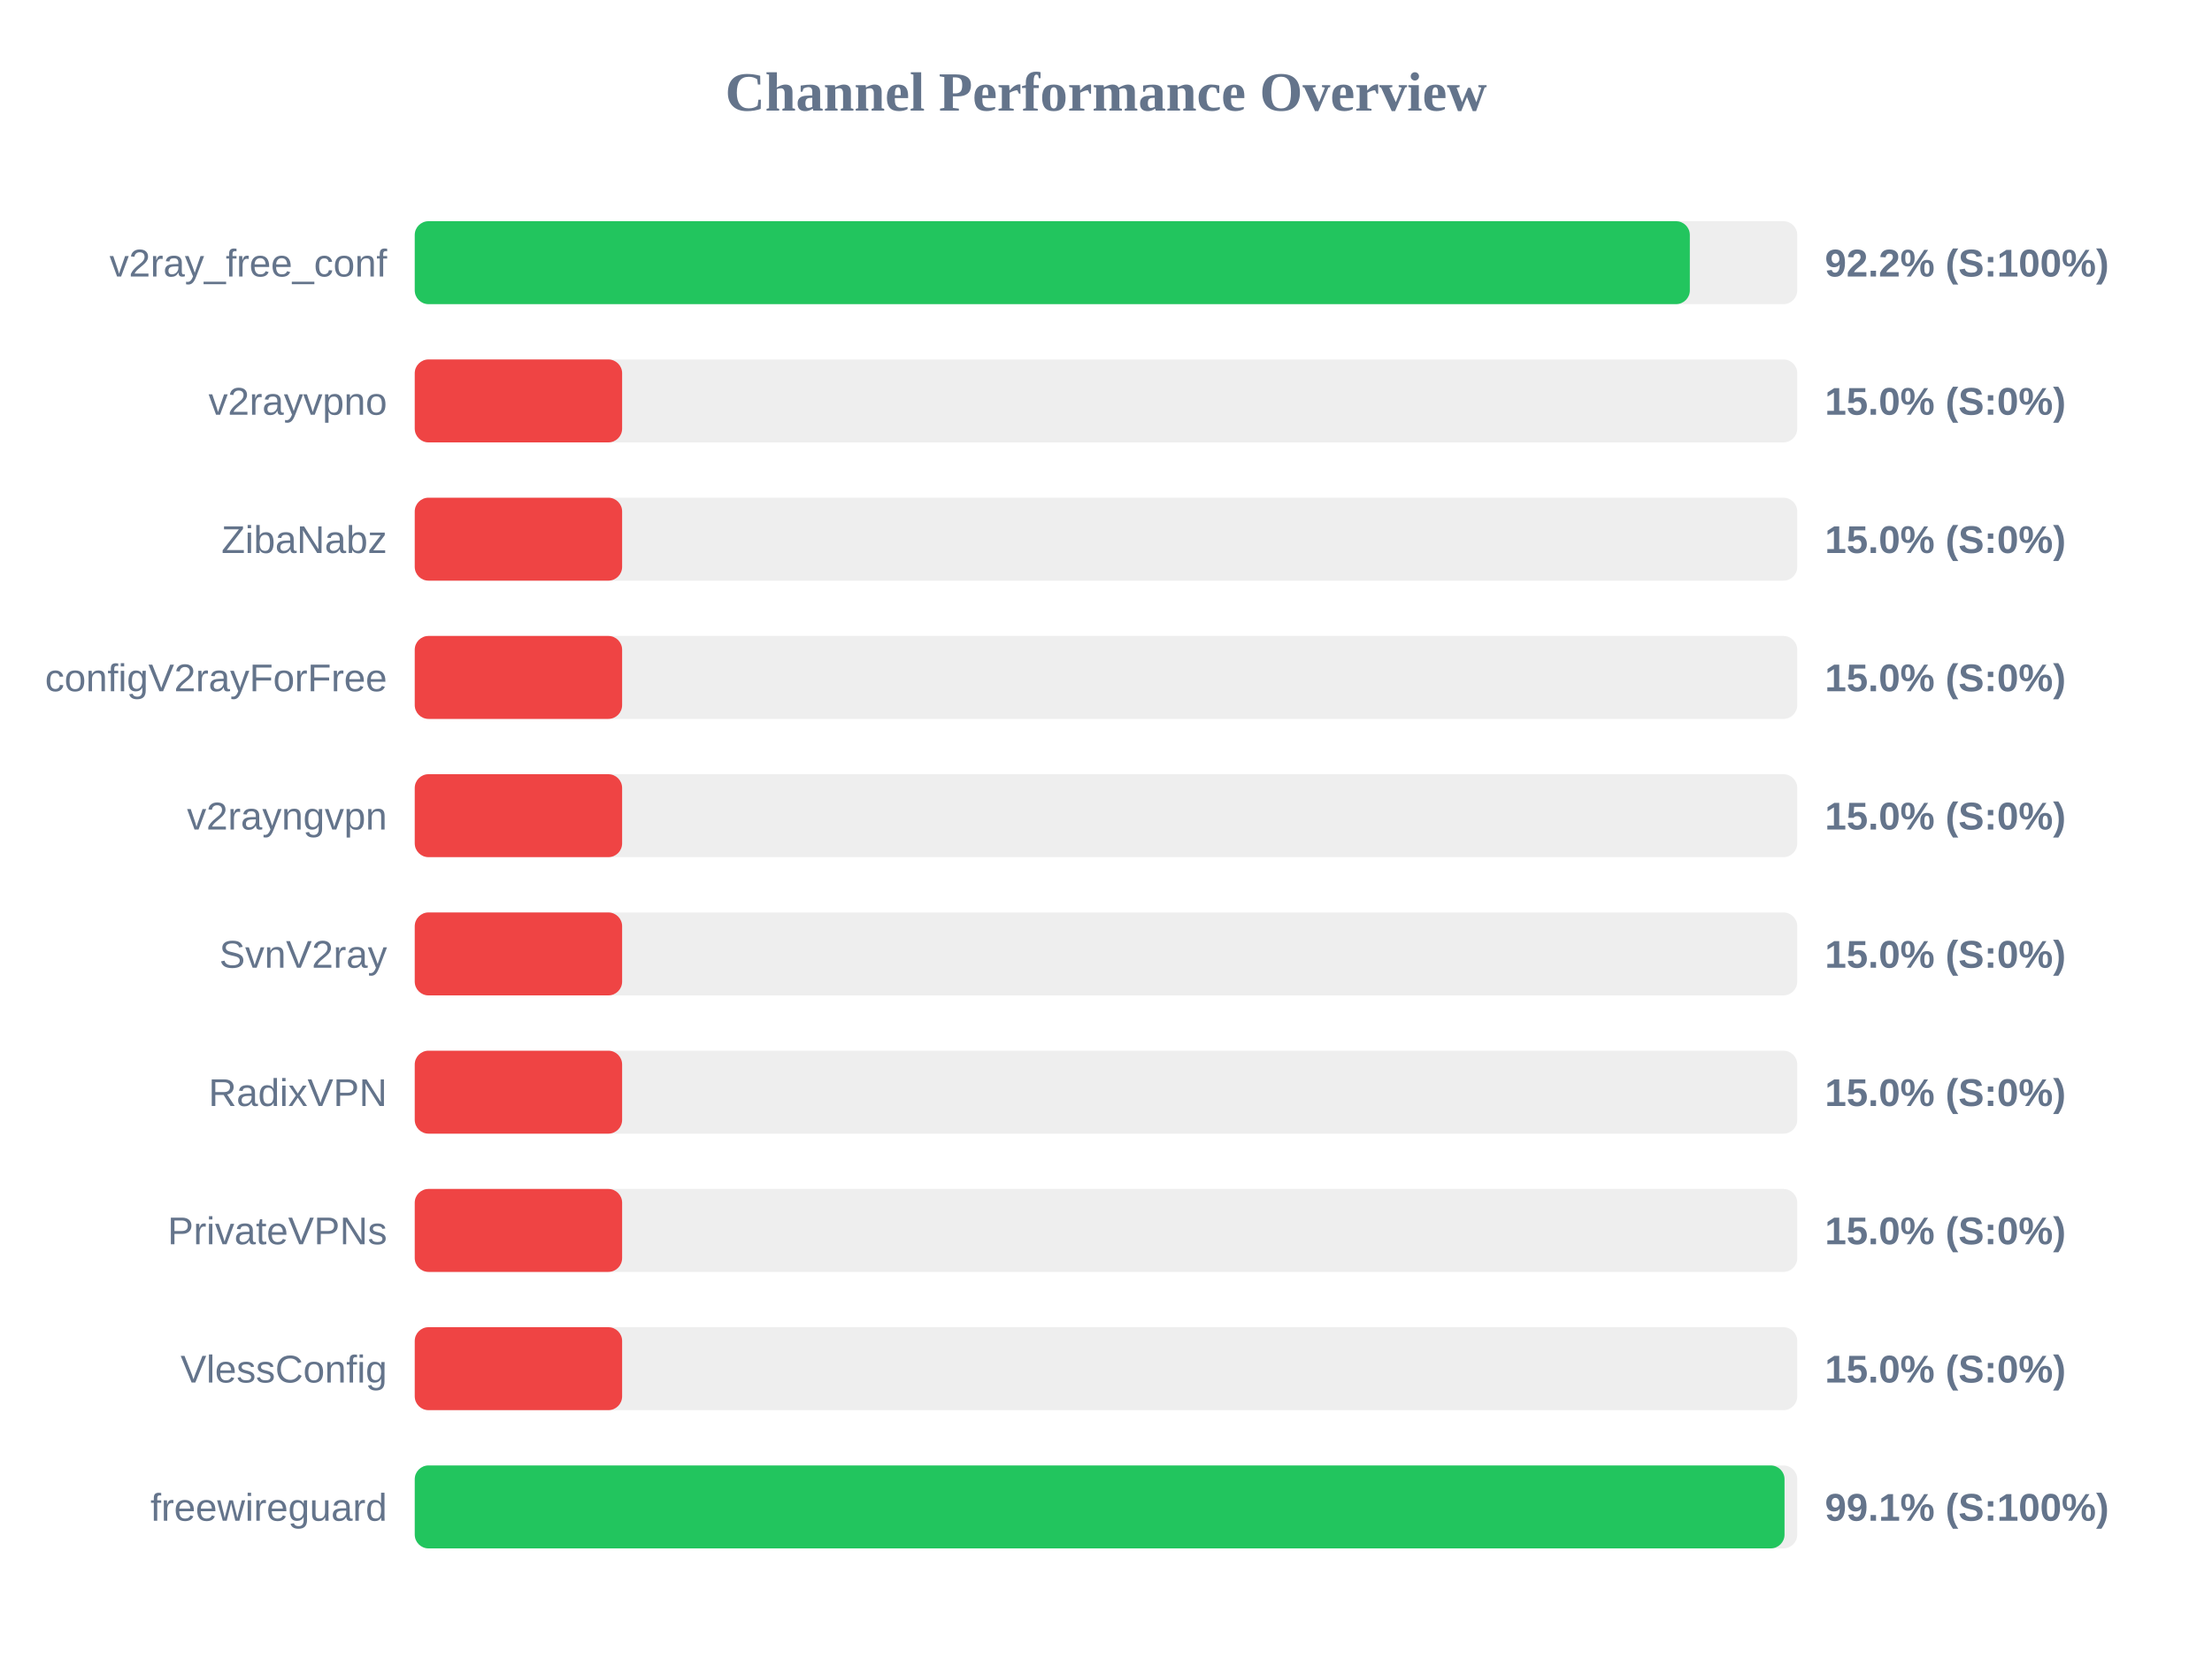
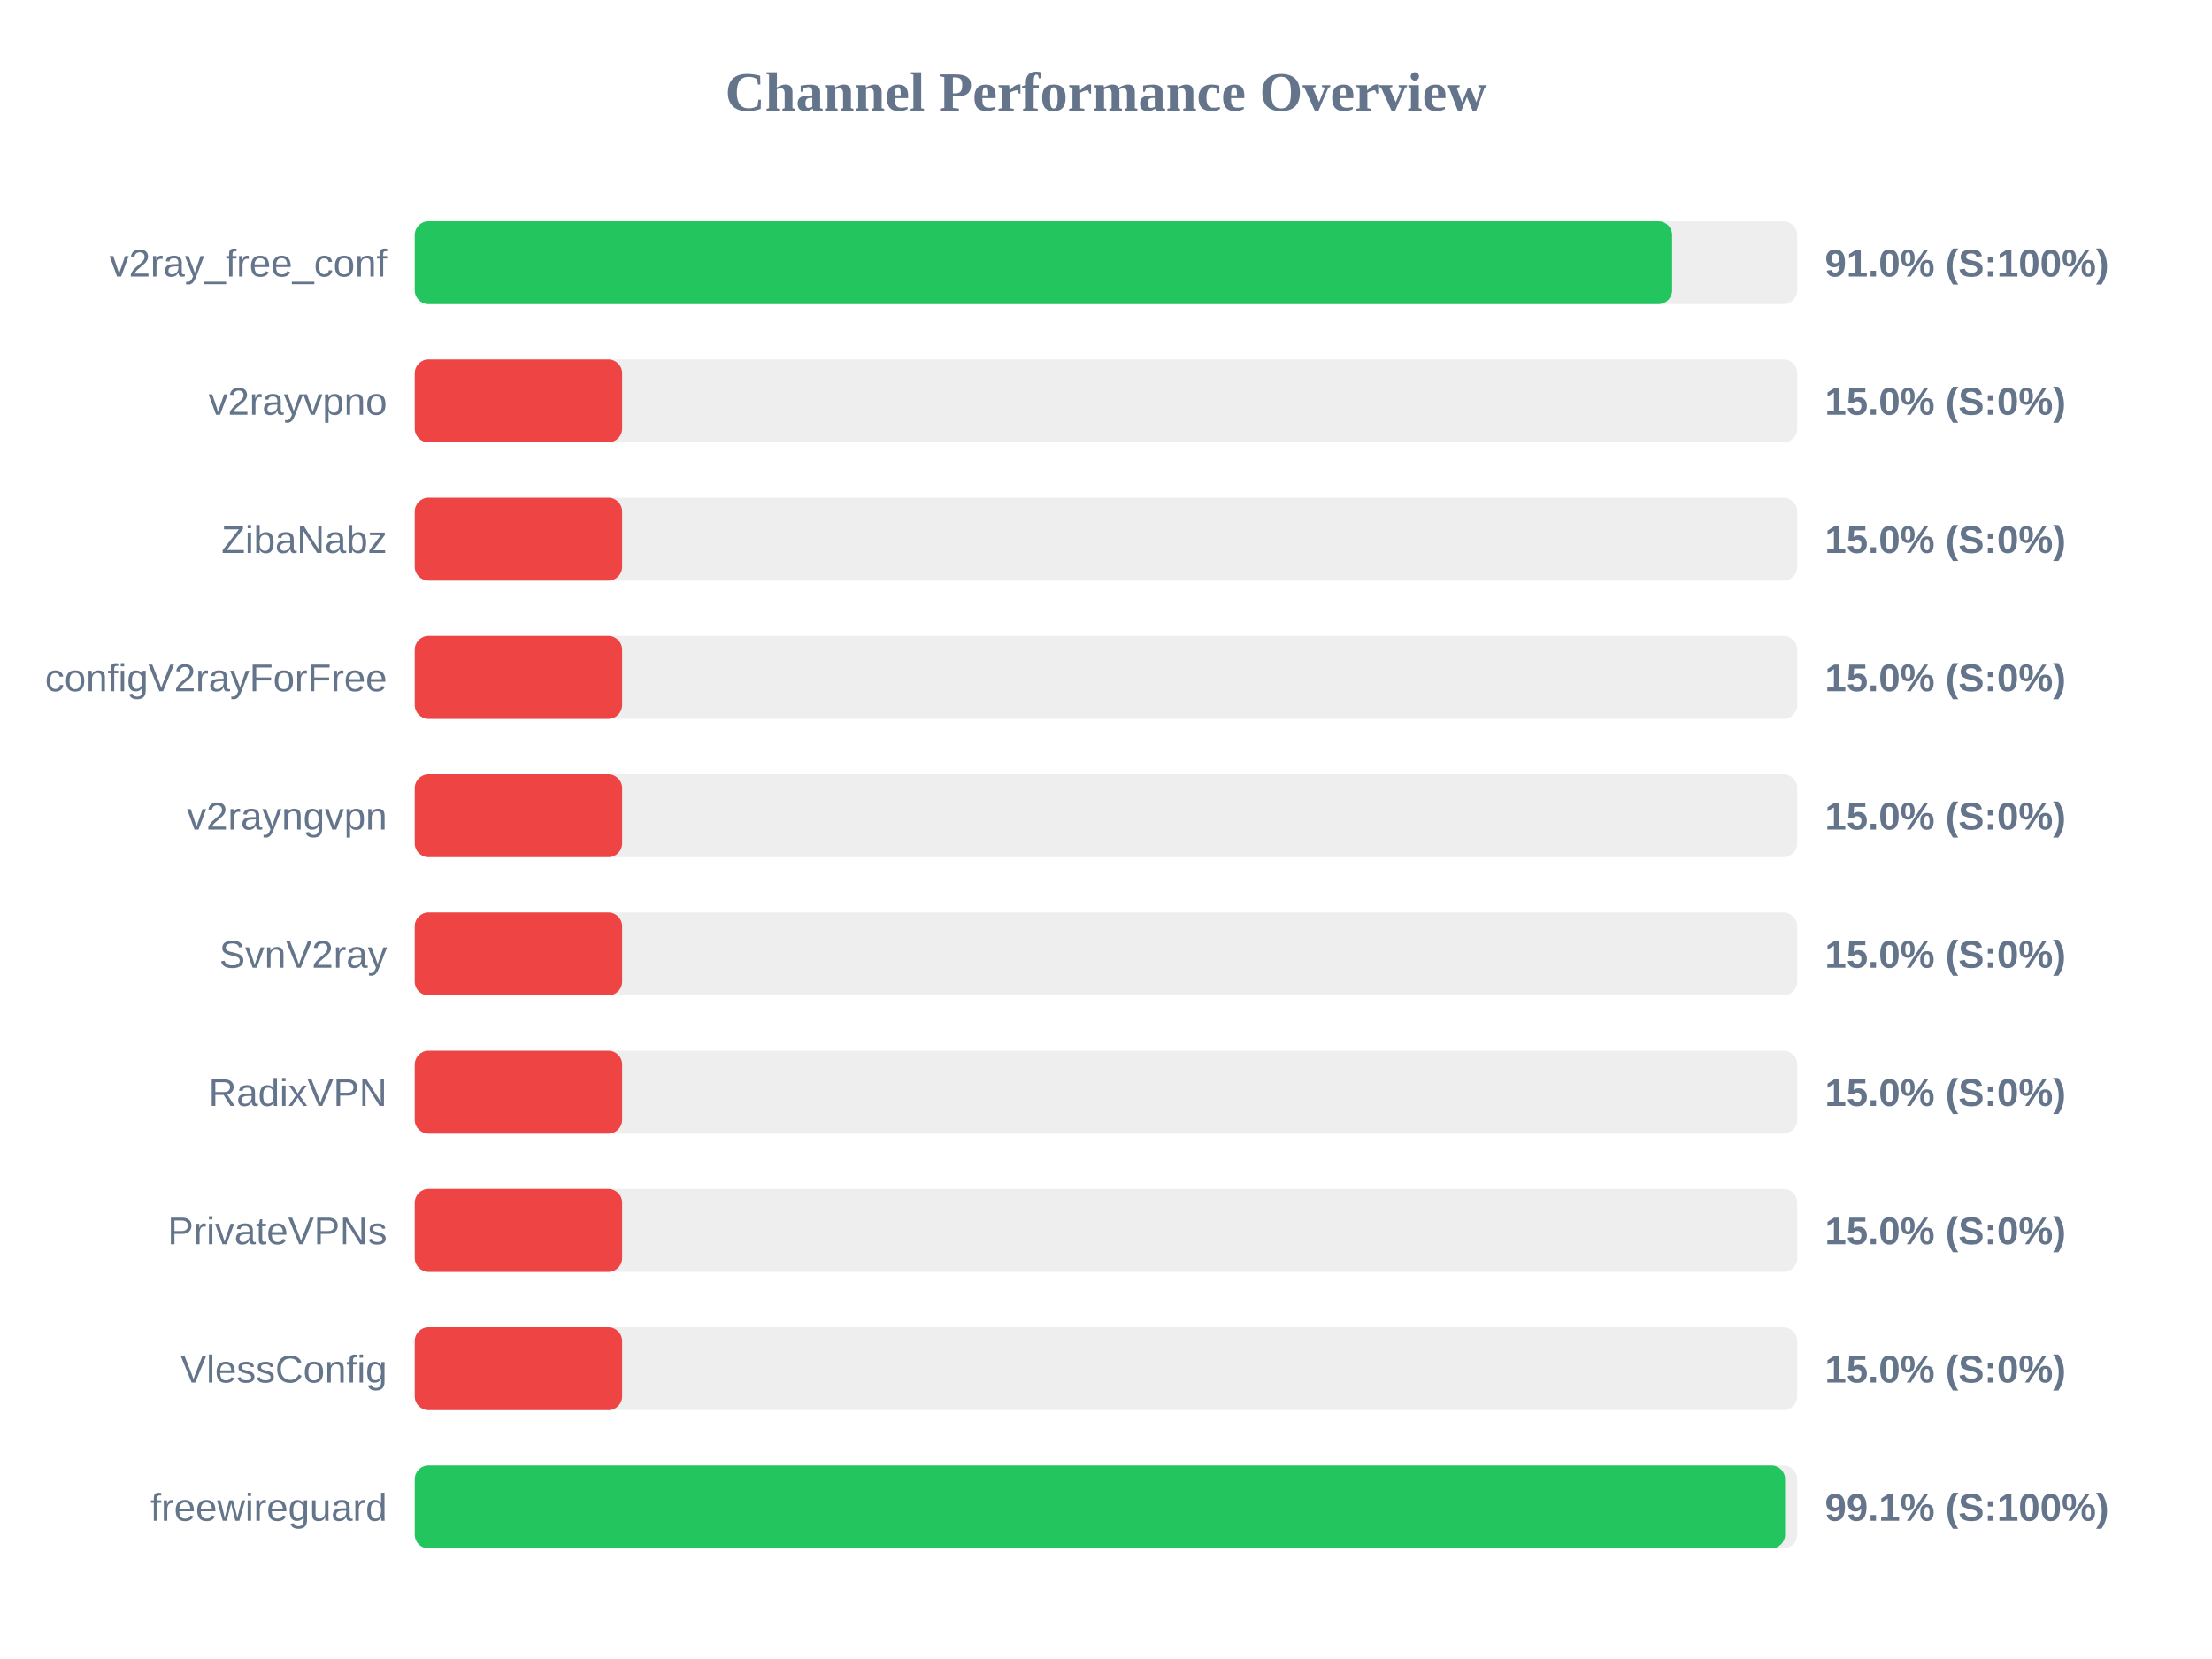
<svg xmlns="http://www.w3.org/2000/svg" width="800" height="600" version="1.1">
  <style>
        .row { font: 14px Arial; fill: #64748b; }
        .score { font: bold 14px Arial; fill: #64748b; }
    </style>
  <text x="400" y="40" text-anchor="middle" font-size="20px" font-weight="bold" fill="#64748b">Channel Performance Overview</text>
  <rect x="150" y="80" width="500" height="30" fill="#eee" rx="5" />
-   <rect x="150" y="80" width="461.15" height="30" fill="#22c55e" rx="5" />
+   <rect x="150" y="80" width="454.75" height="30" fill="#22c55e" rx="5" />
  <text x="140" y="100" text-anchor="end" class="row">v2ray_free_conf</text>
-   <text x="660" y="100" text-anchor="start" class="score">92.2% (S:100%)</text>
+   <text x="660" y="100" text-anchor="start" class="score">91.0% (S:100%)</text>
  <rect x="150" y="130" width="500" height="30" fill="#eee" rx="5" />
  <rect x="150" y="130" width="75.0" height="30" fill="#ef4444" rx="5" />
  <text x="140" y="150" text-anchor="end" class="row">v2rayvpno</text>
  <text x="660" y="150" text-anchor="start" class="score">15.0% (S:0%)</text>
  <rect x="150" y="180" width="500" height="30" fill="#eee" rx="5" />
  <rect x="150" y="180" width="75.0" height="30" fill="#ef4444" rx="5" />
  <text x="140" y="200" text-anchor="end" class="row">ZibaNabz</text>
  <text x="660" y="200" text-anchor="start" class="score">15.0% (S:0%)</text>
  <rect x="150" y="230" width="500" height="30" fill="#eee" rx="5" />
  <rect x="150" y="230" width="75.0" height="30" fill="#ef4444" rx="5" />
  <text x="140" y="250" text-anchor="end" class="row">configV2rayForFree</text>
  <text x="660" y="250" text-anchor="start" class="score">15.0% (S:0%)</text>
  <rect x="150" y="280" width="500" height="30" fill="#eee" rx="5" />
  <rect x="150" y="280" width="75.0" height="30" fill="#ef4444" rx="5" />
  <text x="140" y="300" text-anchor="end" class="row">v2rayngvpn</text>
  <text x="660" y="300" text-anchor="start" class="score">15.0% (S:0%)</text>
  <rect x="150" y="330" width="500" height="30" fill="#eee" rx="5" />
  <rect x="150" y="330" width="75.0" height="30" fill="#ef4444" rx="5" />
  <text x="140" y="350" text-anchor="end" class="row">SvnV2ray</text>
  <text x="660" y="350" text-anchor="start" class="score">15.0% (S:0%)</text>
  <rect x="150" y="380" width="500" height="30" fill="#eee" rx="5" />
  <rect x="150" y="380" width="75.0" height="30" fill="#ef4444" rx="5" />
  <text x="140" y="400" text-anchor="end" class="row">RadixVPN</text>
  <text x="660" y="400" text-anchor="start" class="score">15.0% (S:0%)</text>
  <rect x="150" y="430" width="500" height="30" fill="#eee" rx="5" />
  <rect x="150" y="430" width="75.0" height="30" fill="#ef4444" rx="5" />
  <text x="140" y="450" text-anchor="end" class="row">PrivateVPNs</text>
  <text x="660" y="450" text-anchor="start" class="score">15.0% (S:0%)</text>
  <rect x="150" y="480" width="500" height="30" fill="#eee" rx="5" />
  <rect x="150" y="480" width="75.0" height="30" fill="#ef4444" rx="5" />
  <text x="140" y="500" text-anchor="end" class="row">VlessConfig</text>
  <text x="660" y="500" text-anchor="start" class="score">15.0% (S:0%)</text>
  <rect x="150" y="530" width="500" height="30" fill="#eee" rx="5" />
-   <rect x="150" y="530" width="495.4" height="30" fill="#22c55e" rx="5" />
+   <rect x="150" y="530" width="495.6" height="30" fill="#22c55e" rx="5" />
  <text x="140" y="550" text-anchor="end" class="row">freewireguard</text>
  <text x="660" y="550" text-anchor="start" class="score">99.1% (S:100%)</text>
</svg>
